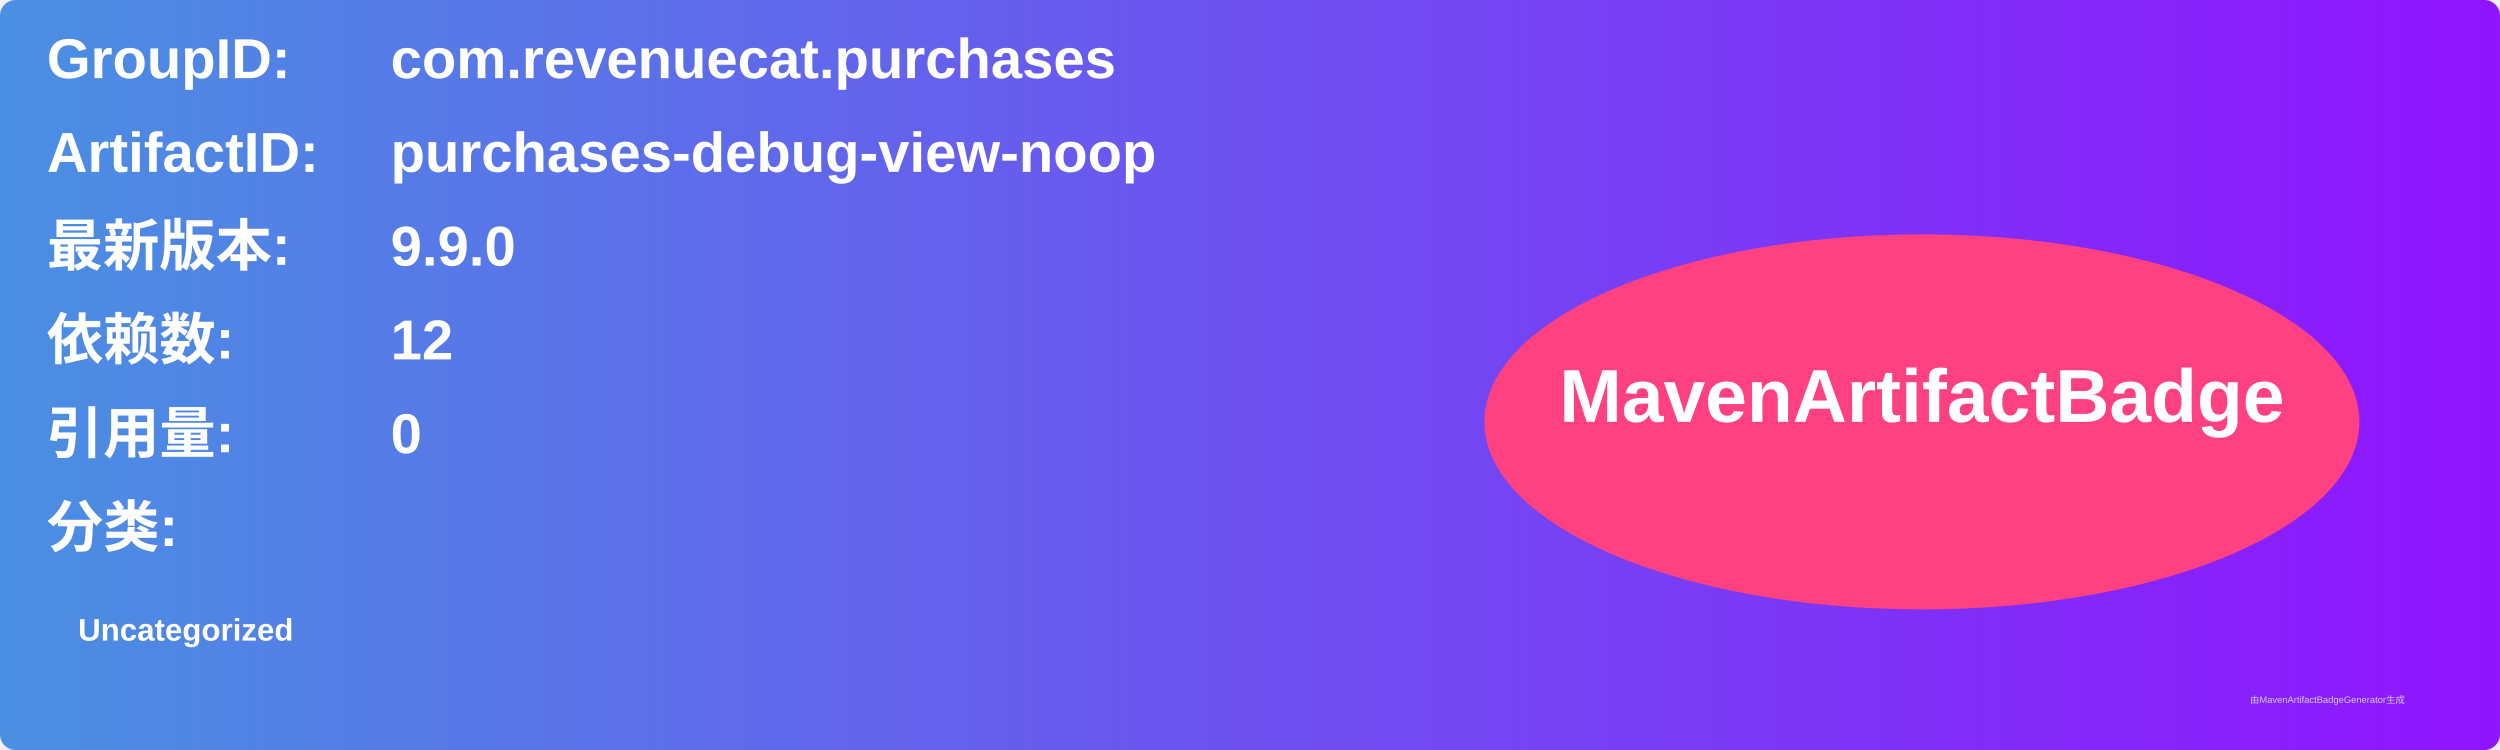
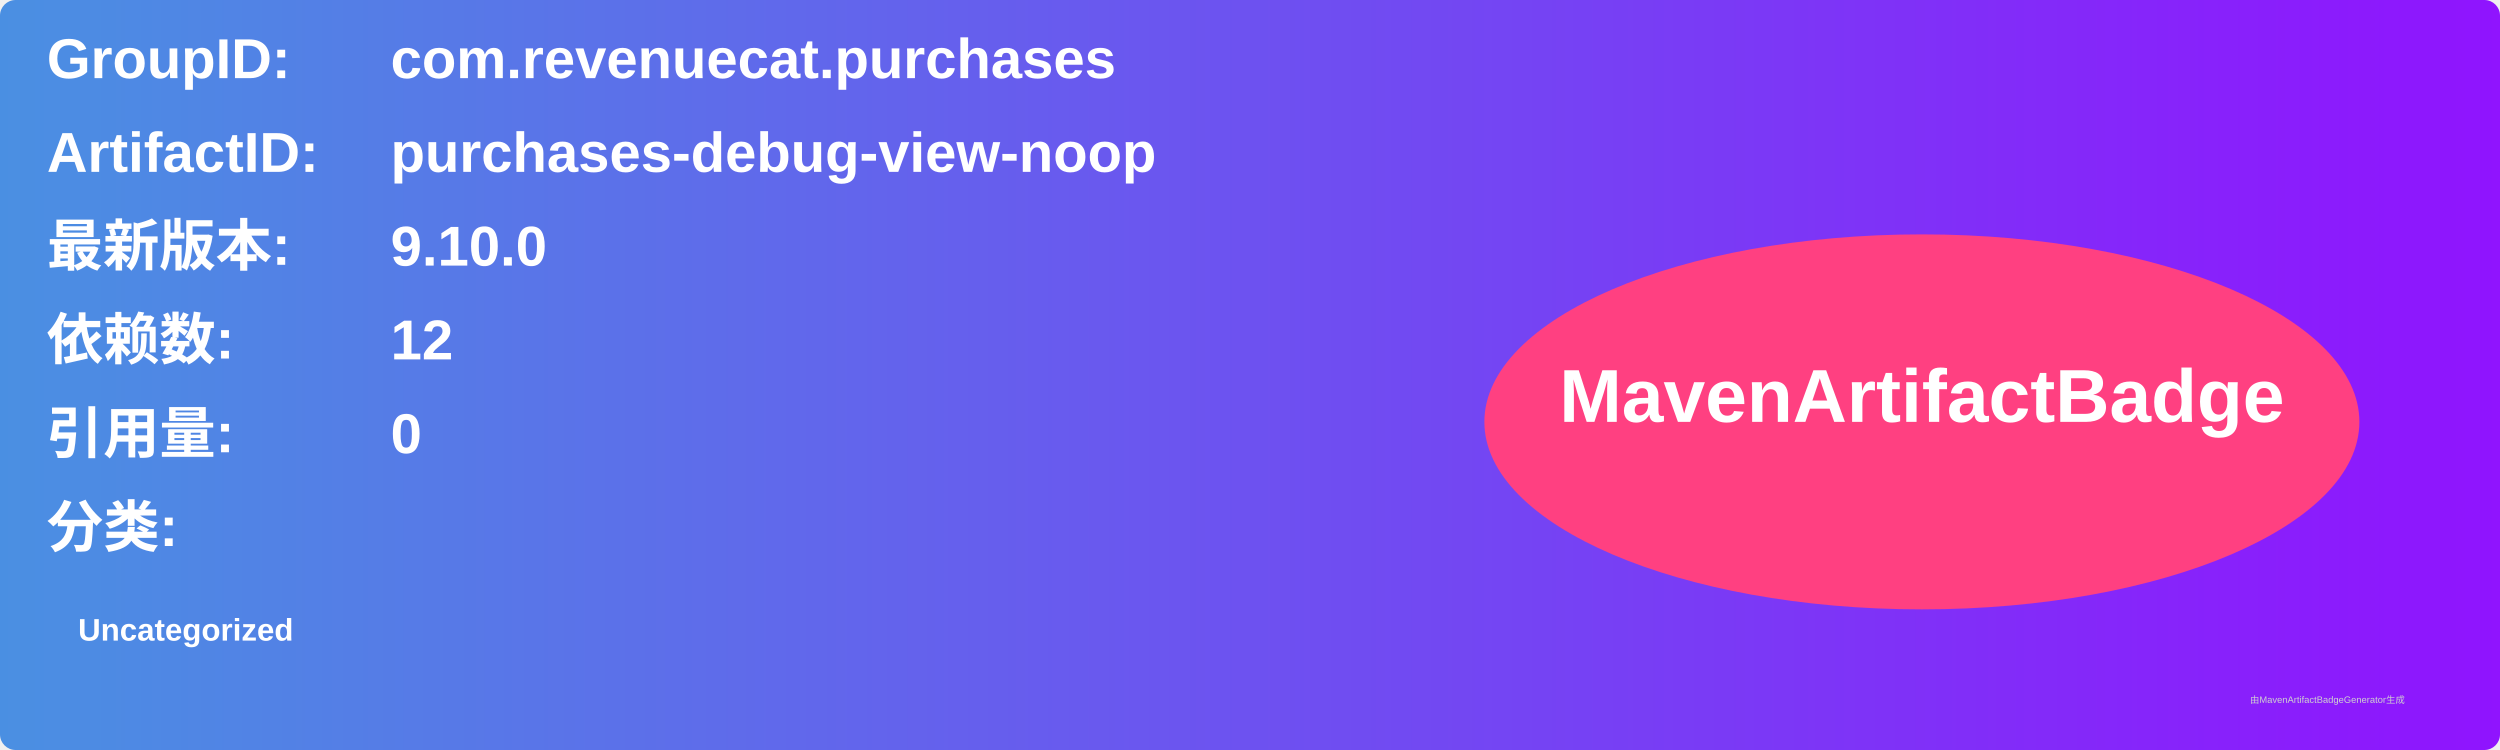
<svg xmlns="http://www.w3.org/2000/svg" width="800" height="240" viewBox="0 0 800 240">
  <linearGradient id="grad" x1="0%" y1="0%" x2="100%" y2="0%">
    <stop offset="0%" stop-color="#4a90e2" />
    <stop offset="100%" stop-color="#9013fe" />
  </linearGradient>
  <rect width="100%" height="100%" rx="5" ry="5" fill="url(#grad)" />
  <g transform="translate(15, 15)">
    <text x="0" y="10" font-family="Arial" font-size="18" fill="white" font-weight="bold" width="260">GroupID:</text>
    <text x="110" y="10" font-family="Arial" font-size="18" fill="white" font-weight="bold" width="460">com.revenuecat.purchases</text>
    <text x="0" y="40" font-family="Arial" font-size="18" fill="white" font-weight="bold" width="260">ArtifactID:</text>
    <text x="110" y="40" font-family="Arial" font-size="18" fill="white" font-weight="bold" width="460">purchases-debug-view-noop</text>
    <text x="0" y="70" font-family="Arial" font-size="18" fill="white" font-weight="bold">最新版本:</text>
    <text x="110" y="70" font-family="Arial" font-size="18" fill="white" font-weight="bold">
-       <tspan font-weight="bold">9.9.0</tspan>
+       <tspan font-weight="bold">9.10.0</tspan>
    </text>
    <text x="0" y="100" font-family="Arial" font-size="18" fill="white" font-weight="bold">依赖数: </text>
    <text x="110" y="100" font-family="Arial" font-size="18" fill="white">
      <tspan font-weight="bold">12</tspan>
    </text>
    <text x="0" y="130" font-family="Arial" font-size="18" fill="white" font-weight="bold">引用量: </text>
    <text x="110" y="130" font-family="Arial" font-size="18" fill="white">
      <tspan font-weight="bold">0</tspan>
    </text>
    <text x="0" y="160" font-family="Arial" font-size="18" fill="white" font-weight="bold">分类:</text>
    <text x="10" y="190" font-family="Arial" font-size="10" fill="white">
      <tspan font-weight="bold">Uncategorized</tspan>
    </text>
    <ellipse cx="600" cy="120" rx="140" ry="60" fill="#ff4081" />
    <text x="600" y="120" text-anchor="middle" font-family="Arial" font-size="24" fill="white" font-weight="bold">MavenArtifactBadge</text>
  </g>
  <text x="720" y="225" font-family="Arial" font-size="3" fill="#d0d0d0">由MavenArtifactBadgeGenerator生成</text>
</svg>
